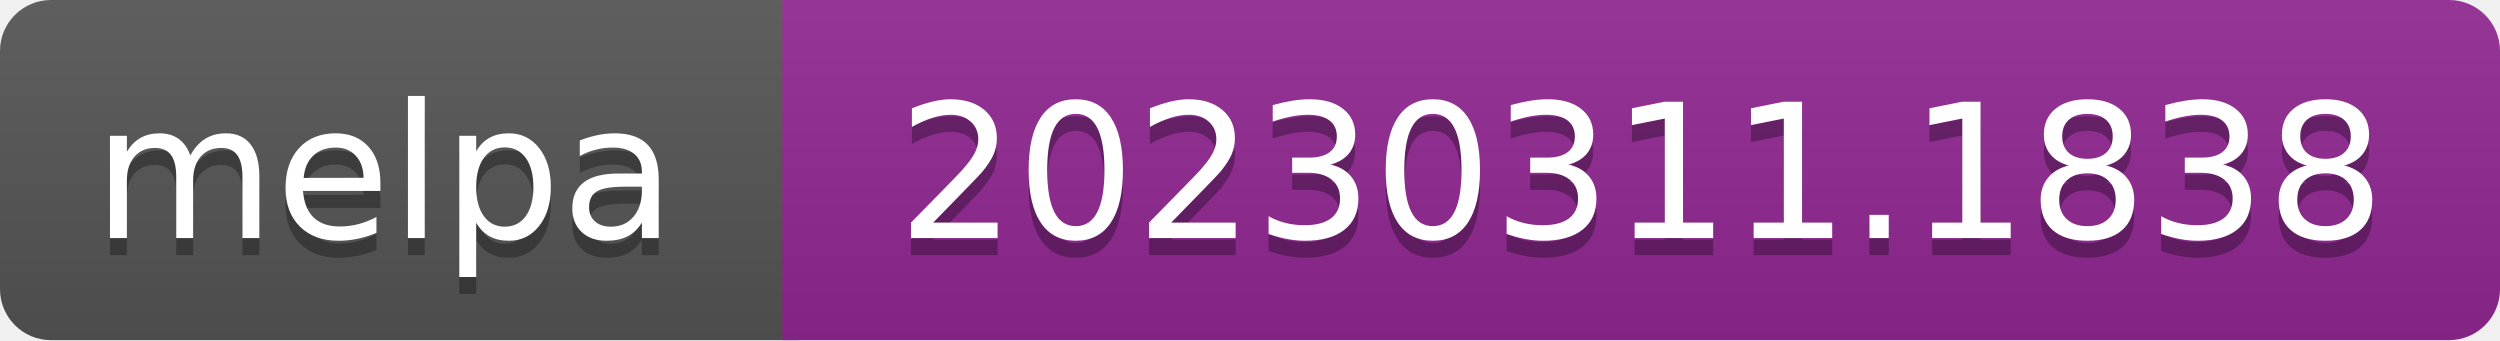
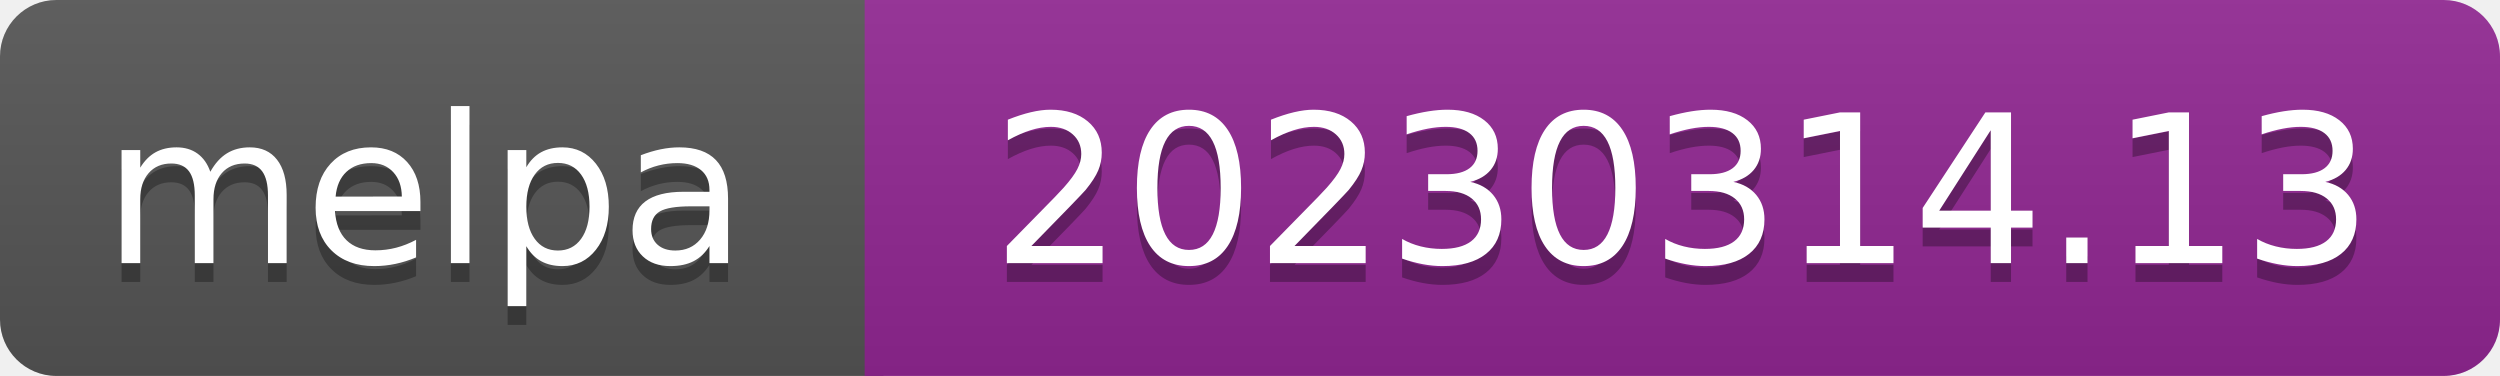
- <svg xmlns="http://www.w3.org/2000/svg" width="147" height="20" role="img" aria-label="melpa: 20230311.1838">
+ <svg xmlns="http://www.w3.org/2000/svg" width="133" height="20" role="img" aria-label="melpa: 20230314.13">
  <linearGradient id="s" x2="0" y2="100%">
    <stop offset="0" stop-color="#bbb" stop-opacity=".1" />
    <stop offset="1" stop-opacity=".1" />
  </linearGradient>
  <clipPath id="r">
-     <rect width="147" height="20" rx="3" fill="#fff" />
+     <rect width="133" height="20" rx="3" fill="#fff" />
  </clipPath>
  <g clip-path="url(#r)">
    <rect width="47" height="20" fill="#555" />
-     <rect x="46" width="147" height="20" fill="#922793" />
-     <rect width="147" height="20" fill="url(#s)" />
+     <rect x="46" width="133" height="20" fill="#922793" />
+     <rect width="133" height="20" fill="url(#s)" />
  </g>
  <g fill="#fff" text-anchor="middle" font-family="Verdana,Geneva,DejaVu Sans,sans-serif" font-size="110" text-rendering="geometricPrecision">
    <text aria-hidden="true" x="226" y="150" fill="#010101" fill-opacity=".3" transform="scale(.1)" textLength="343">melpa</text>
    <text x="226" y="140" transform="scale(.1)" fill="#fff" textLength="343">melpa</text>
-     <text aria-hidden="true" x="965" y="150" fill="#010101" fill-opacity=".3" transform="scale(.1)" textLength="875">20230311.1838</text>
-     <text x="965" y="140" transform="scale(.1)" fill="#fff" textLength="875">20230311.1838</text>
+     <text aria-hidden="true" x="895" y="150" fill="#010101" fill-opacity=".3" transform="scale(.1)" textLength="735">20230314.13</text>
+     <text x="895" y="140" transform="scale(.1)" fill="#fff" textLength="735">20230314.13</text>
  </g>
</svg>
